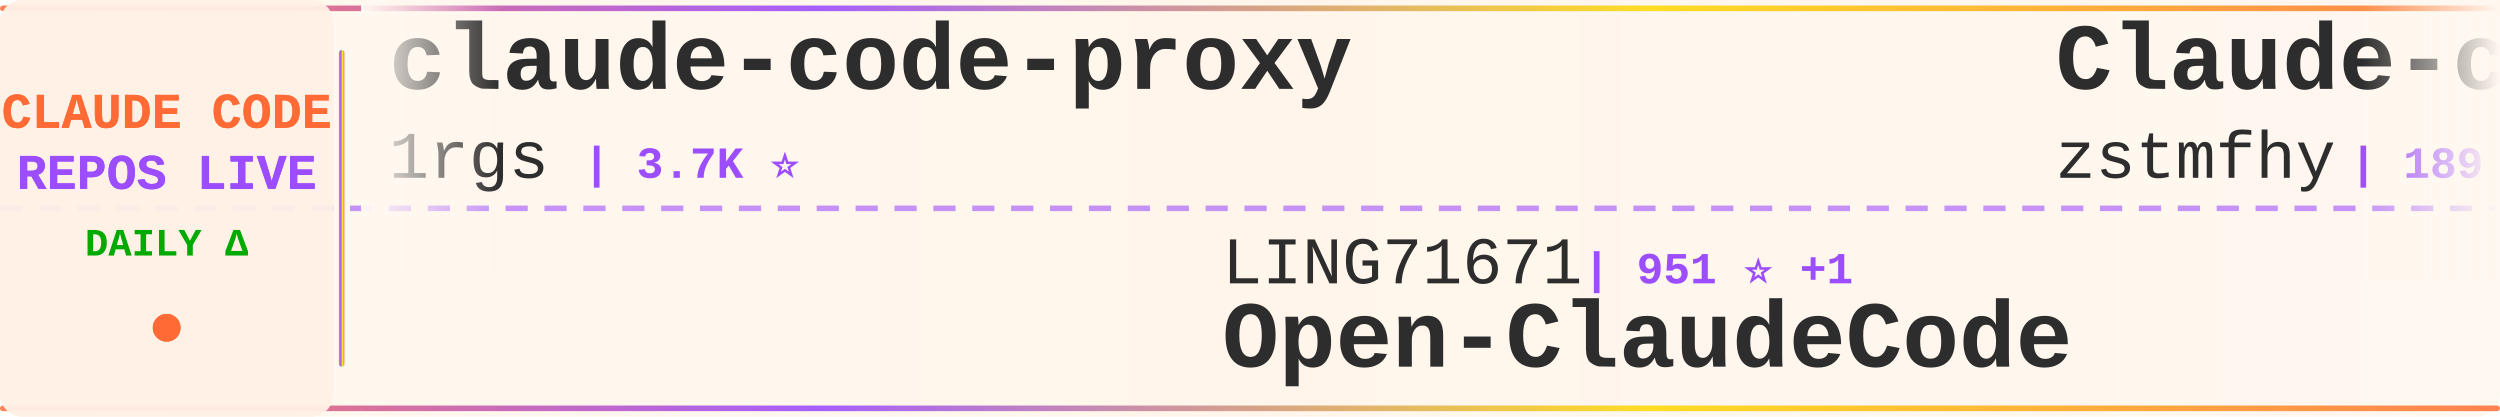
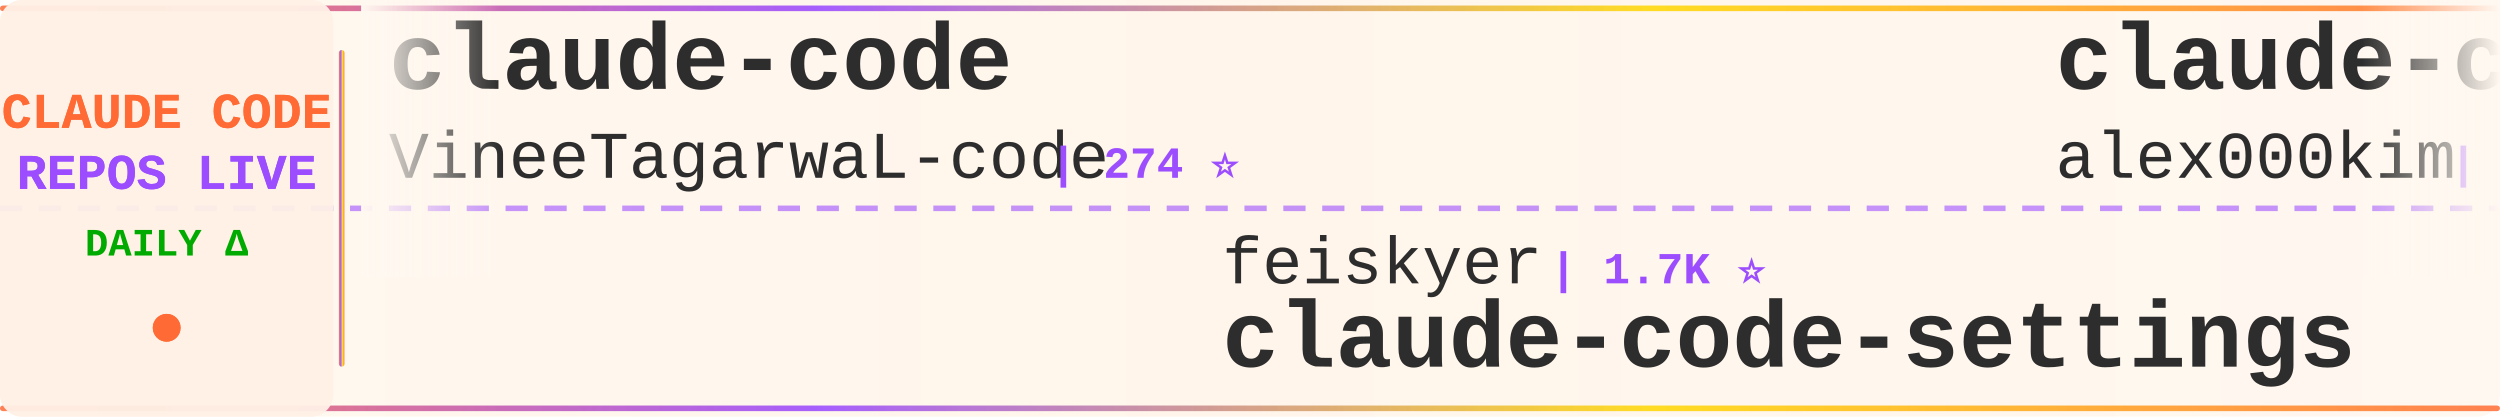
<svg xmlns="http://www.w3.org/2000/svg" width="900" height="150">
  <defs>
    <linearGradient id="tickerBg" x1="0%" y1="0%" x2="100%" y2="0%">
      <stop offset="0%" style="stop-color:#fff8f0;stop-opacity:0.98" />
      <stop offset="50%" style="stop-color:#fff5eb;stop-opacity:1" />
      <stop offset="100%" style="stop-color:#fff8f0;stop-opacity:0.98" />
    </linearGradient>
    <linearGradient id="borderGrad" x1="0%" y1="0%" x2="100%" y2="0%">
      <stop offset="0%" style="stop-color:#FF6B35;stop-opacity:0.85">
        <animate attributeName="stop-opacity" values="0.85;1;0.85" dur="2s" repeatCount="indefinite" />
      </stop>
      <stop offset="33%" style="stop-color:#9C4EFF;stop-opacity:0.9">
        <animate attributeName="stop-opacity" values="0.9;1;0.9" dur="2.2s" repeatCount="indefinite" />
      </stop>
      <stop offset="66%" style="stop-color:#FFD700;stop-opacity:0.85">
        <animate attributeName="stop-opacity" values="0.85;1;0.85" dur="1.8s" repeatCount="indefinite" />
      </stop>
      <stop offset="100%" style="stop-color:#FF6B35;stop-opacity:0.85">
        <animate attributeName="stop-opacity" values="0.85;1;0.85" dur="2s" repeatCount="indefinite" />
      </stop>
    </linearGradient>
    <filter id="textGlow">
      <feGaussianBlur stdDeviation="0.15" result="coloredBlur" />
      <feMerge>
        <feMergeNode in="coloredBlur" />
        <feMergeNode in="SourceGraphic" />
      </feMerge>
    </filter>
    <filter id="metricGlow">
      <feGaussianBlur stdDeviation="0.2" result="coloredBlur" />
      <feMerge>
        <feMergeNode in="coloredBlur" />
        <feMergeNode in="SourceGraphic" />
      </feMerge>
    </filter>
    <linearGradient id="leftFade" x1="0%" y1="0%" x2="100%" y2="0%">
      <stop offset="0%" style="stop-color:#fff8f0;stop-opacity:1" />
      <stop offset="100%" style="stop-color:#fff8f0;stop-opacity:0" />
    </linearGradient>
    <linearGradient id="rightFade" x1="0%" y1="0%" x2="100%" y2="0%">
      <stop offset="0%" style="stop-color:#fff8f0;stop-opacity:0" />
      <stop offset="100%" style="stop-color:#fff8f0;stop-opacity:1" />
    </linearGradient>
  </defs>
  <rect width="900" height="150" fill="url(#tickerBg)" rx="8" />
  <rect x="0" y="2" width="900" height="2" fill="url(#borderGrad)" rx="1" />
  <rect x="0" y="146" width="900" height="2" fill="url(#borderGrad)" rx="1" />
  <line x1="0" y1="75" x2="900" y2="75" stroke="#9C4EFF" stroke-width="2" stroke-dasharray="8 6" opacity="0.6" />
  <rect x="0" y="0" width="120" height="150" fill="#fff0e6" opacity="0.95" rx="8" />
  <text x="60" y="46" font-family="'Courier New', monospace" font-size="18" font-weight="bold" fill="#FF6B35" text-anchor="middle" filter="url(#textGlow)">
    CLAUDE CODE
  </text>
  <text x="60" y="68" font-family="'Courier New', monospace" font-size="18" font-weight="bold" fill="#9C4EFF" text-anchor="middle" filter="url(#textGlow)">
    REPOS LIVE
  </text>
  <text x="60" y="92" font-family="'Courier New', monospace" font-size="14" font-weight="bold" fill="#00aa00" text-anchor="middle">
    DAILY Δ
  </text>
  <circle cx="60" cy="118" r="5" fill="#FF6B35" filter="url(#metricGlow)">
    <animate attributeName="r" values="4;6;4" dur="1.5s" repeatCount="indefinite" />
    <animate attributeName="opacity" values="0.6;1;0.6" dur="1.5s" repeatCount="indefinite" />
  </circle>
  <rect x="122" y="18" width="2" height="114" fill="url(#borderGrad)" rx="1" />
  <clipPath id="tickerClip">
    <rect x="130" y="0" width="770" height="150" />
  </clipPath>
  <g clip-path="url(#tickerClip)">
    <g id="tickerItems">
      <animateTransform attributeName="transform" attributeType="XML" type="translate" from="0 0" to="-3000 0" dur="54s" repeatCount="indefinite" />
      <g transform="translate(0, 0)">
-         <text x="140" y="32" font-family="'Courier New', monospace" font-size="34" font-weight="bold" fill="#2d2d2d">claude-code-proxy</text>
-         <text x="140" y="64" font-family="'Courier New', monospace" font-size="24" font-weight="normal" fill="#2d2d2d" opacity="1.0">1rgs</text>
-         <text x="210" y="64" font-family="'Courier New', monospace" font-size="16" font-weight="bold" fill="#9C4EFF"> | 3.7K ⭐</text>
+         <text x="140" y="32" font-family="'Courier New', monospace" font-size="34" font-weight="bold" fill="#2d2d2d">claude-code</text>
+         <text x="140" y="64" font-family="'Courier New', monospace" font-size="24" font-weight="normal" fill="#2d2d2d" opacity="1.0">VineeTagarwaL-code</text>
+         <text x="378" y="64" font-family="'Courier New', monospace" font-size="16" font-weight="bold" fill="#9C4EFF"> | 274 ⭐</text>
      </g>
      <g transform="translate(300, 0)">
-         <text x="140" y="102" font-family="'Courier New', monospace" font-size="24" font-weight="normal" fill="#2d2d2d" opacity="1.0">LING71671</text>
-         <text x="270" y="102" font-family="'Courier New', monospace" font-size="16" font-weight="bold" fill="#9C4EFF"> | 951 ⭐ +1</text>
-         <text x="140" y="132" font-family="'Courier New', monospace" font-size="34" font-weight="bold" fill="#2d2d2d">Open-ClaudeCode</text>
+         <text x="140" y="102" font-family="'Courier New', monospace" font-size="24" font-weight="normal" fill="#2d2d2d" opacity="1.0">feiskyer</text>
+         <text x="258" y="102" font-family="'Courier New', monospace" font-size="16" font-weight="bold" fill="#9C4EFF"> | 1.7K ⭐</text>
+         <text x="140" y="132" font-family="'Courier New', monospace" font-size="34" font-weight="bold" fill="#2d2d2d">claude-code-settings</text>
      </g>
      <g transform="translate(600, 0)">
-         <text x="140" y="32" font-family="'Courier New', monospace" font-size="34" font-weight="bold" fill="#2d2d2d">Claude-code</text>
-         <text x="140" y="64" font-family="'Courier New', monospace" font-size="24" font-weight="normal" fill="#2d2d2d" opacity="1.0">zstmfhy</text>
-         <text x="246" y="64" font-family="'Courier New', monospace" font-size="16" font-weight="bold" fill="#9C4EFF"> | 189 ⭐</text>
+         <text x="140" y="32" font-family="'Courier New', monospace" font-size="34" font-weight="bold" fill="#2d2d2d">claude-code</text>
+         <text x="140" y="64" font-family="'Courier New', monospace" font-size="24" font-weight="normal" fill="#2d2d2d" opacity="1.0">alex000kim</text>
+         <text x="282" y="64" font-family="'Courier New', monospace" font-size="16" font-weight="bold" fill="#9C4EFF"> | 234 ⭐</text>
      </g>
      <g transform="translate(900, 0)">
-         <text x="140" y="102" font-family="'Courier New', monospace" font-size="24" font-weight="normal" fill="#2d2d2d" opacity="1.0">OneRedOak</text>
-         <text x="270" y="102" font-family="'Courier New', monospace" font-size="16" font-weight="bold" fill="#9C4EFF"> | 3.9K ⭐</text>
-         <text x="140" y="132" font-family="'Courier New', monospace" font-size="34" font-weight="bold" fill="#2d2d2d">claude-code-workflows</text>
+         <text x="140" y="102" font-family="'Courier New', monospace" font-size="24" font-weight="normal" fill="#2d2d2d" opacity="1.0">1rgs</text>
+         <text x="210" y="102" font-family="'Courier New', monospace" font-size="16" font-weight="bold" fill="#9C4EFF"> | 3.7K ⭐</text>
+         <text x="140" y="132" font-family="'Courier New', monospace" font-size="34" font-weight="bold" fill="#2d2d2d">claude-code-proxy</text>
      </g>
      <g transform="translate(1200, 0)">
-         <text x="140" y="32" font-family="'Courier New', monospace" font-size="34" font-weight="bold" fill="#2d2d2d">claude-code-analysis</text>
-         <text x="140" y="64" font-family="'Courier New', monospace" font-size="24" font-weight="normal" fill="#2d2d2d" opacity="1.0">liuup</text>
-         <text x="222" y="64" font-family="'Courier New', monospace" font-size="16" font-weight="bold" fill="#9C4EFF"> | 3.9K ⭐</text>
+         <text x="140" y="32" font-family="'Courier New', monospace" font-size="34" font-weight="bold" fill="#2d2d2d">claude-code-source</text>
+         <text x="140" y="64" font-family="'Courier New', monospace" font-size="24" font-weight="normal" fill="#2d2d2d" opacity="1.0">JrCx7scC</text>
+         <text x="258" y="64" font-family="'Courier New', monospace" font-size="16" font-weight="bold" fill="#9C4EFF"> | 376 ⭐</text>
      </g>
      <g transform="translate(1500, 0)">
-         <text x="140" y="102" font-family="'Courier New', monospace" font-size="24" font-weight="normal" fill="#2d2d2d" opacity="1.0">frankbria</text>
-         <text x="270" y="102" font-family="'Courier New', monospace" font-size="16" font-weight="bold" fill="#9C4EFF"> | 9.6K ⭐</text>
-         <text x="140" y="132" font-family="'Courier New', monospace" font-size="34" font-weight="bold" fill="#2d2d2d">ralph-claude-code</text>
+         <text x="140" y="102" font-family="'Courier New', monospace" font-size="24" font-weight="normal" fill="#2d2d2d" opacity="1.0">musistudio</text>
+         <text x="282" y="102" font-family="'Courier New', monospace" font-size="16" font-weight="bold" fill="#9C4EFF"> | 37.2K ⭐ +4</text>
+         <text x="140" y="132" font-family="'Courier New', monospace" font-size="34" font-weight="bold" fill="#2d2d2d">claude-code-router</text>
      </g>
      <g transform="translate(1800, 0)">
-         <text x="140" y="32" font-family="'Courier New', monospace" font-size="34" font-weight="bold" fill="#2d2d2d">Claude-Code-Source-Study</text>
-         <text x="140" y="64" font-family="'Courier New', monospace" font-size="24" font-weight="normal" fill="#2d2d2d" opacity="1.0">luyao618</text>
-         <text x="258" y="64" font-family="'Courier New', monospace" font-size="16" font-weight="bold" fill="#9C4EFF"> | 1.7K ⭐</text>
+         <text x="140" y="32" font-family="'Courier New', monospace" font-size="34" font-weight="bold" fill="#2d2d2d">ralph-claude-code</text>
+         <text x="140" y="64" font-family="'Courier New', monospace" font-size="24" font-weight="normal" fill="#2d2d2d" opacity="1.0">frankbria</text>
+         <text x="270" y="64" font-family="'Courier New', monospace" font-size="16" font-weight="bold" fill="#9C4EFF"> | 9.6K ⭐</text>
      </g>
      <g transform="translate(2100, 0)">
-         <text x="140" y="102" font-family="'Courier New', monospace" font-size="24" font-weight="normal" fill="#2d2d2d" opacity="1.0">WorldFlowAI</text>
-         <text x="294" y="102" font-family="'Courier New', monospace" font-size="16" font-weight="bold" fill="#9C4EFF"> | 2.8K ⭐ +11</text>
-         <text x="140" y="132" font-family="'Courier New', monospace" font-size="34" font-weight="bold" fill="#2d2d2d">everything-claude-code</text>
+         <text x="140" y="102" font-family="'Courier New', monospace" font-size="24" font-weight="normal" fill="#2d2d2d" opacity="1.0">Windy3f3f3f3f</text>
+         <text x="318" y="102" font-family="'Courier New', monospace" font-size="16" font-weight="bold" fill="#9C4EFF"> | 3.6K ⭐ -1</text>
+         <text x="140" y="132" font-family="'Courier New', monospace" font-size="34" font-weight="bold" fill="#2d2d2d">how-claude-code-works</text>
      </g>
      <g transform="translate(2400, 0)">
-         <text x="140" y="32" font-family="'Courier New', monospace" font-size="34" font-weight="bold" fill="#2d2d2d">Claude-Code-Usage-Monito...</text>
-         <text x="140" y="64" font-family="'Courier New', monospace" font-size="24" font-weight="normal" fill="#2d2d2d" opacity="1.0">Maciek-roboblog</text>
-         <text x="342" y="64" font-family="'Courier New', monospace" font-size="16" font-weight="bold" fill="#9C4EFF"> | 8.7K ⭐</text>
+         <text x="140" y="32" font-family="'Courier New', monospace" font-size="34" font-weight="bold" fill="#2d2d2d">awesome-claude-code</text>
+         <text x="140" y="64" font-family="'Courier New', monospace" font-size="24" font-weight="normal" fill="#2d2d2d" opacity="1.0">jqueryscript</text>
+         <text x="306" y="64" font-family="'Courier New', monospace" font-size="16" font-weight="bold" fill="#9C4EFF"> | 513 ⭐</text>
      </g>
      <g transform="translate(2700, 0)">
-         <text x="140" y="102" font-family="'Courier New', monospace" font-size="24" font-weight="normal" fill="#2d2d2d" opacity="1.0">chauncygu</text>
-         <text x="270" y="102" font-family="'Courier New', monospace" font-size="16" font-weight="bold" fill="#9C4EFF"> | 2.8K ⭐ +1</text>
-         <text x="140" y="132" font-family="'Courier New', monospace" font-size="34" font-weight="bold" fill="#2d2d2d">collection-claude-code-s...</text>
+         <text x="140" y="102" font-family="'Courier New', monospace" font-size="24" font-weight="normal" fill="#2d2d2d" opacity="1.0">Cranot</text>
+         <text x="234" y="102" font-family="'Courier New', monospace" font-size="16" font-weight="bold" fill="#9C4EFF"> | 2.9K ⭐</text>
+         <text x="140" y="132" font-family="'Courier New', monospace" font-size="34" font-weight="bold" fill="#2d2d2d">claude-code-guide</text>
      </g>
      <g transform="translate(3000, 0)">
-         <text x="140" y="32" font-family="'Courier New', monospace" font-size="34" font-weight="bold" fill="#2d2d2d">claude-code-proxy</text>
-         <text x="140" y="64" font-family="'Courier New', monospace" font-size="24" font-weight="normal" fill="#2d2d2d" opacity="1.0">1rgs</text>
-         <text x="210" y="64" font-family="'Courier New', monospace" font-size="16" font-weight="bold" fill="#9C4EFF"> | 3.7K ⭐</text>
+         <text x="140" y="32" font-family="'Courier New', monospace" font-size="34" font-weight="bold" fill="#2d2d2d">claude-code</text>
+         <text x="140" y="64" font-family="'Courier New', monospace" font-size="24" font-weight="normal" fill="#2d2d2d" opacity="1.0">VineeTagarwaL-code</text>
+         <text x="378" y="64" font-family="'Courier New', monospace" font-size="16" font-weight="bold" fill="#9C4EFF"> | 274 ⭐</text>
      </g>
      <g transform="translate(3300, 0)">
-         <text x="140" y="102" font-family="'Courier New', monospace" font-size="24" font-weight="normal" fill="#2d2d2d" opacity="1.0">LING71671</text>
-         <text x="270" y="102" font-family="'Courier New', monospace" font-size="16" font-weight="bold" fill="#9C4EFF"> | 951 ⭐ +1</text>
-         <text x="140" y="132" font-family="'Courier New', monospace" font-size="34" font-weight="bold" fill="#2d2d2d">Open-ClaudeCode</text>
+         <text x="140" y="102" font-family="'Courier New', monospace" font-size="24" font-weight="normal" fill="#2d2d2d" opacity="1.0">feiskyer</text>
+         <text x="258" y="102" font-family="'Courier New', monospace" font-size="16" font-weight="bold" fill="#9C4EFF"> | 1.7K ⭐</text>
+         <text x="140" y="132" font-family="'Courier New', monospace" font-size="34" font-weight="bold" fill="#2d2d2d">claude-code-settings</text>
      </g>
      <g transform="translate(3600, 0)">
-         <text x="140" y="32" font-family="'Courier New', monospace" font-size="34" font-weight="bold" fill="#2d2d2d">Claude-code</text>
-         <text x="140" y="64" font-family="'Courier New', monospace" font-size="24" font-weight="normal" fill="#2d2d2d" opacity="1.0">zstmfhy</text>
-         <text x="246" y="64" font-family="'Courier New', monospace" font-size="16" font-weight="bold" fill="#9C4EFF"> | 189 ⭐</text>
+         <text x="140" y="32" font-family="'Courier New', monospace" font-size="34" font-weight="bold" fill="#2d2d2d">claude-code</text>
+         <text x="140" y="64" font-family="'Courier New', monospace" font-size="24" font-weight="normal" fill="#2d2d2d" opacity="1.0">alex000kim</text>
+         <text x="282" y="64" font-family="'Courier New', monospace" font-size="16" font-weight="bold" fill="#9C4EFF"> | 234 ⭐</text>
      </g>
      <g transform="translate(3900, 0)">
-         <text x="140" y="102" font-family="'Courier New', monospace" font-size="24" font-weight="normal" fill="#2d2d2d" opacity="1.0">OneRedOak</text>
-         <text x="270" y="102" font-family="'Courier New', monospace" font-size="16" font-weight="bold" fill="#9C4EFF"> | 3.9K ⭐</text>
-         <text x="140" y="132" font-family="'Courier New', monospace" font-size="34" font-weight="bold" fill="#2d2d2d">claude-code-workflows</text>
+         <text x="140" y="102" font-family="'Courier New', monospace" font-size="24" font-weight="normal" fill="#2d2d2d" opacity="1.0">1rgs</text>
+         <text x="210" y="102" font-family="'Courier New', monospace" font-size="16" font-weight="bold" fill="#9C4EFF"> | 3.7K ⭐</text>
+         <text x="140" y="132" font-family="'Courier New', monospace" font-size="34" font-weight="bold" fill="#2d2d2d">claude-code-proxy</text>
      </g>
    </g>
  </g>
  <rect x="130" y="0" width="50" height="100" fill="url(#leftFade)" />
  <rect x="850" y="0" width="50" height="100" fill="url(#rightFade)" />
</svg>
